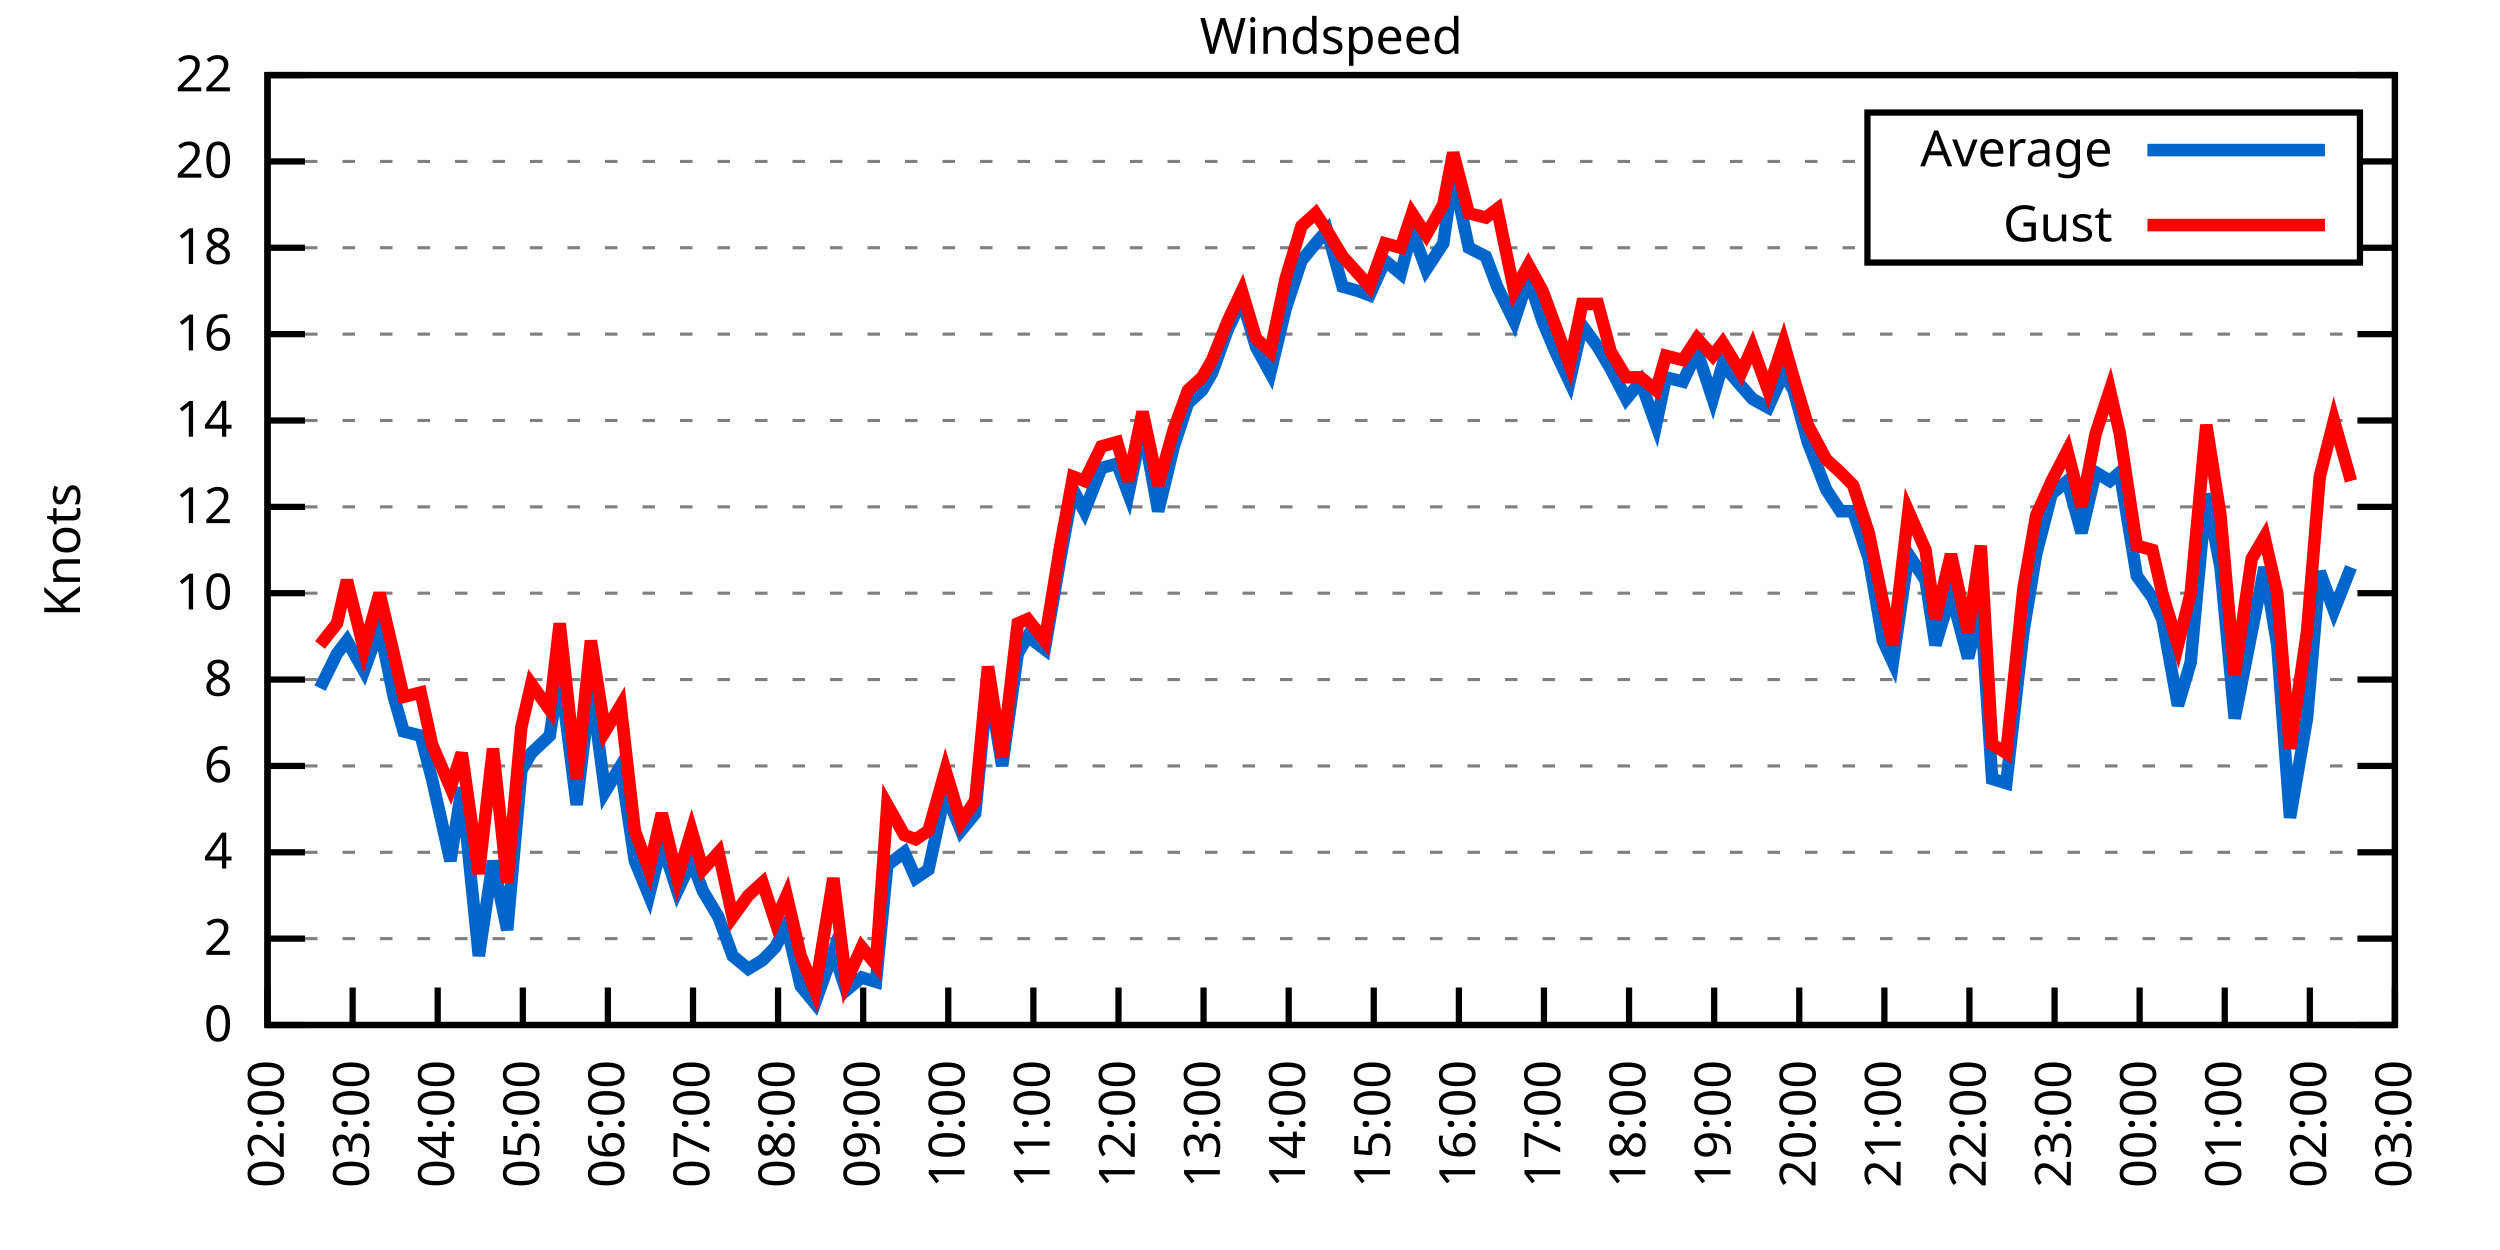
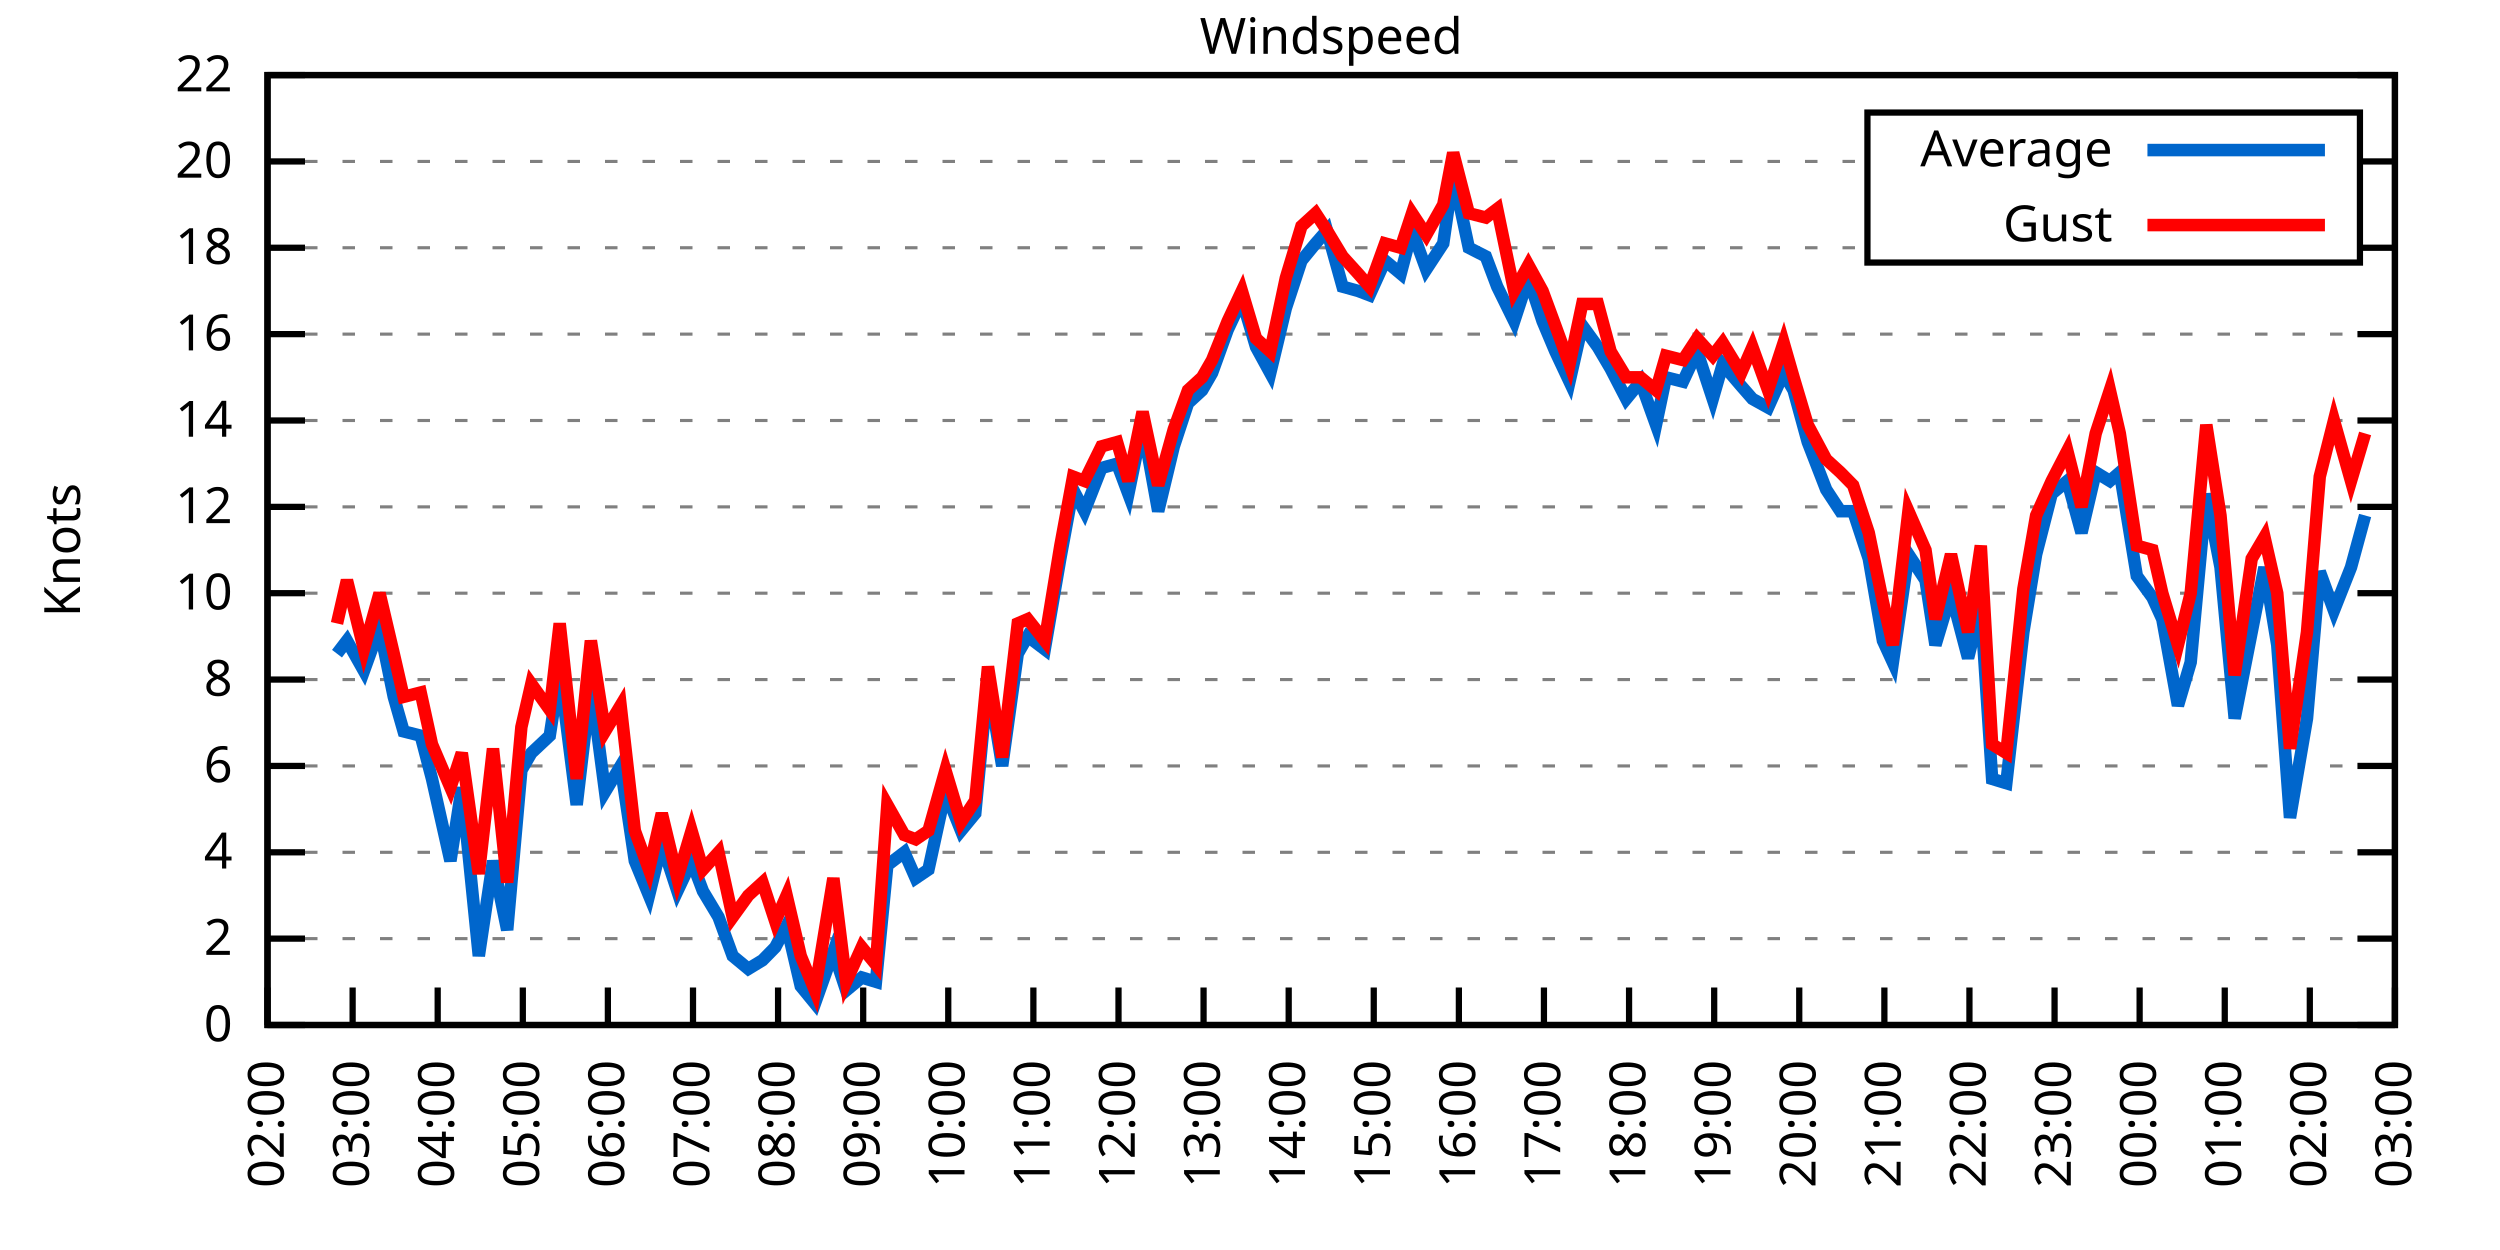
<svg xmlns="http://www.w3.org/2000/svg" xmlns:xlink="http://www.w3.org/1999/xlink" width="400" height="200" viewBox="0 0 400 200">
  <g id="gnuplot_canvas">
    <rect x="0" y="0" width="400" height="200" fill="none" />
    <defs>
      <circle id="gpDot" r="0.5" stroke-width="0.5" stroke="currentColor" />
      <path id="gpPt0" stroke-width="0.333" stroke="currentColor" d="M-1,0 h2 M0,-1 v2" />
      <path id="gpPt1" stroke-width="0.333" stroke="currentColor" d="M-1,-1 L1,1 M1,-1 L-1,1" />
      <path id="gpPt2" stroke-width="0.333" stroke="currentColor" d="M-1,0 L1,0 M0,-1 L0,1 M-1,-1 L1,1 M-1,1 L1,-1" />
      <rect id="gpPt3" stroke-width="0.333" stroke="currentColor" x="-1" y="-1" width="2" height="2" />
      <rect id="gpPt4" stroke-width="0.333" stroke="currentColor" fill="currentColor" x="-1" y="-1" width="2" height="2" />
      <circle id="gpPt5" stroke-width="0.333" stroke="currentColor" cx="0" cy="0" r="1" />
      <use xlink:href="#gpPt5" id="gpPt6" fill="currentColor" stroke="none" />
      <path id="gpPt7" stroke-width="0.333" stroke="currentColor" d="M0,-1.33 L-1.33,0.67 L1.33,0.67 z" />
      <use xlink:href="#gpPt7" id="gpPt8" fill="currentColor" stroke="none" />
      <use xlink:href="#gpPt7" id="gpPt9" stroke="currentColor" transform="rotate(180)" />
      <use xlink:href="#gpPt9" id="gpPt10" fill="currentColor" stroke="none" />
      <use xlink:href="#gpPt3" id="gpPt11" stroke="currentColor" transform="rotate(45)" />
      <use xlink:href="#gpPt11" id="gpPt12" fill="currentColor" stroke="none" />
      <path id="gpPt13" stroke-width="0.333" stroke="currentColor" d="M0,1.330 L1.265,0.411 L0.782,-1.067 L-0.782,-1.076 L-1.265,0.411 z" />
      <use xlink:href="#gpPt13" id="gpPt14" fill="currentColor" stroke="none" />
      <filter id="textbox" filterUnits="objectBoundingBox" x="0" y="0" height="1" width="1">
        <feFlood flood-color="white" flood-opacity="1" result="bgnd" />
        <feComposite in="SourceGraphic" in2="bgnd" operator="atop" />
      </filter>
      <filter id="greybox" filterUnits="objectBoundingBox" x="0" y="0" height="1" width="1">
        <feFlood flood-color="lightgrey" flood-opacity="1" result="grey" />
        <feComposite in="SourceGraphic" in2="grey" operator="atop" />
      </filter>
    </defs>
    <g fill="none" color="white" stroke="currentColor" stroke-width="1.00" stroke-linecap="butt" stroke-linejoin="miter">
</g>
    <g fill="none" color="black" stroke="currentColor" stroke-width="1.00" stroke-linecap="butt" stroke-linejoin="miter">
      <g stroke="none" shape-rendering="crispEdges">
        <polygon fill="rgb(255, 255, 255)" points="42.80,164.00 383.18,164.00 383.18,12.02 42.80,12.02 " />
      </g>
    </g>
    <g fill="none" color="black" stroke="currentColor" stroke-width="1.00" stroke-linecap="butt" stroke-linejoin="miter">
</g>
    <g fill="none" color="black" stroke="black" stroke-width="0.50" stroke-linecap="butt" stroke-linejoin="miter">
</g>
    <g fill="none" color="gray" stroke="currentColor" stroke-width="0.50" stroke-linecap="butt" stroke-linejoin="miter">
      <path stroke="gray" stroke-dasharray="2,4" class="gridline" d="M42.80,164.00 L383.19,164.00  " />
    </g>
    <g fill="none" color="gray" stroke="gray" stroke-width="1.00" stroke-linecap="butt" stroke-linejoin="miter">
</g>
    <g fill="none" color="black" stroke="currentColor" stroke-width="1.00" stroke-linecap="butt" stroke-linejoin="miter">
      <path stroke="black" d="M42.80,164.00 L48.80,164.00 M383.19,164.00 L377.19,164.00  " />
      <g transform="translate(37.20,166.60)" stroke="none" fill="black" font-family="Sans" font-size="8.00" text-anchor="end">
        <text>
          <tspan font-family="Sans"> 0</tspan>
        </text>
      </g>
    </g>
    <g fill="none" color="black" stroke="currentColor" stroke-width="1.00" stroke-linecap="butt" stroke-linejoin="miter">
</g>
    <g fill="none" color="black" stroke="black" stroke-width="0.50" stroke-linecap="butt" stroke-linejoin="miter">
</g>
    <g fill="none" color="gray" stroke="currentColor" stroke-width="0.50" stroke-linecap="butt" stroke-linejoin="miter">
      <path stroke="gray" stroke-dasharray="2,4" class="gridline" d="M42.80,150.18 L383.19,150.18  " />
    </g>
    <g fill="none" color="gray" stroke="gray" stroke-width="1.00" stroke-linecap="butt" stroke-linejoin="miter">
</g>
    <g fill="none" color="black" stroke="currentColor" stroke-width="1.00" stroke-linecap="butt" stroke-linejoin="miter">
      <path stroke="black" d="M42.80,150.18 L48.80,150.18 M383.19,150.18 L377.19,150.18  " />
      <g transform="translate(37.20,152.78)" stroke="none" fill="black" font-family="Sans" font-size="8.00" text-anchor="end">
        <text>
          <tspan font-family="Sans"> 2</tspan>
        </text>
      </g>
    </g>
    <g fill="none" color="black" stroke="currentColor" stroke-width="1.00" stroke-linecap="butt" stroke-linejoin="miter">
</g>
    <g fill="none" color="black" stroke="black" stroke-width="0.50" stroke-linecap="butt" stroke-linejoin="miter">
</g>
    <g fill="none" color="gray" stroke="currentColor" stroke-width="0.50" stroke-linecap="butt" stroke-linejoin="miter">
      <path stroke="gray" stroke-dasharray="2,4" class="gridline" d="M42.80,136.37 L383.19,136.37  " />
    </g>
    <g fill="none" color="gray" stroke="gray" stroke-width="1.00" stroke-linecap="butt" stroke-linejoin="miter">
</g>
    <g fill="none" color="black" stroke="currentColor" stroke-width="1.00" stroke-linecap="butt" stroke-linejoin="miter">
      <path stroke="black" d="M42.80,136.37 L48.80,136.37 M383.19,136.37 L377.19,136.37  " />
      <g transform="translate(37.20,138.97)" stroke="none" fill="black" font-family="Sans" font-size="8.00" text-anchor="end">
        <text>
          <tspan font-family="Sans"> 4</tspan>
        </text>
      </g>
    </g>
    <g fill="none" color="black" stroke="currentColor" stroke-width="1.00" stroke-linecap="butt" stroke-linejoin="miter">
</g>
    <g fill="none" color="black" stroke="black" stroke-width="0.50" stroke-linecap="butt" stroke-linejoin="miter">
</g>
    <g fill="none" color="gray" stroke="currentColor" stroke-width="0.50" stroke-linecap="butt" stroke-linejoin="miter">
      <path stroke="gray" stroke-dasharray="2,4" class="gridline" d="M42.80,122.55 L383.19,122.55  " />
    </g>
    <g fill="none" color="gray" stroke="gray" stroke-width="1.00" stroke-linecap="butt" stroke-linejoin="miter">
</g>
    <g fill="none" color="black" stroke="currentColor" stroke-width="1.00" stroke-linecap="butt" stroke-linejoin="miter">
      <path stroke="black" d="M42.80,122.55 L48.80,122.55 M383.19,122.55 L377.19,122.55  " />
      <g transform="translate(37.20,125.15)" stroke="none" fill="black" font-family="Sans" font-size="8.00" text-anchor="end">
        <text>
          <tspan font-family="Sans"> 6</tspan>
        </text>
      </g>
    </g>
    <g fill="none" color="black" stroke="currentColor" stroke-width="1.00" stroke-linecap="butt" stroke-linejoin="miter">
</g>
    <g fill="none" color="black" stroke="black" stroke-width="0.50" stroke-linecap="butt" stroke-linejoin="miter">
</g>
    <g fill="none" color="gray" stroke="currentColor" stroke-width="0.50" stroke-linecap="butt" stroke-linejoin="miter">
      <path stroke="gray" stroke-dasharray="2,4" class="gridline" d="M42.80,108.73 L383.19,108.73  " />
    </g>
    <g fill="none" color="gray" stroke="gray" stroke-width="1.00" stroke-linecap="butt" stroke-linejoin="miter">
</g>
    <g fill="none" color="black" stroke="currentColor" stroke-width="1.00" stroke-linecap="butt" stroke-linejoin="miter">
      <path stroke="black" d="M42.80,108.73 L48.80,108.73 M383.19,108.73 L377.19,108.73  " />
      <g transform="translate(37.20,111.33)" stroke="none" fill="black" font-family="Sans" font-size="8.00" text-anchor="end">
        <text>
          <tspan font-family="Sans"> 8</tspan>
        </text>
      </g>
    </g>
    <g fill="none" color="black" stroke="currentColor" stroke-width="1.00" stroke-linecap="butt" stroke-linejoin="miter">
</g>
    <g fill="none" color="black" stroke="black" stroke-width="0.50" stroke-linecap="butt" stroke-linejoin="miter">
</g>
    <g fill="none" color="gray" stroke="currentColor" stroke-width="0.50" stroke-linecap="butt" stroke-linejoin="miter">
      <path stroke="gray" stroke-dasharray="2,4" class="gridline" d="M42.80,94.91 L383.19,94.91  " />
    </g>
    <g fill="none" color="gray" stroke="gray" stroke-width="1.00" stroke-linecap="butt" stroke-linejoin="miter">
</g>
    <g fill="none" color="black" stroke="currentColor" stroke-width="1.00" stroke-linecap="butt" stroke-linejoin="miter">
      <path stroke="black" d="M42.80,94.91 L48.80,94.91 M383.19,94.91 L377.19,94.91  " />
      <g transform="translate(37.20,97.51)" stroke="none" fill="black" font-family="Sans" font-size="8.00" text-anchor="end">
        <text>
          <tspan font-family="Sans"> 10</tspan>
        </text>
      </g>
    </g>
    <g fill="none" color="black" stroke="currentColor" stroke-width="1.00" stroke-linecap="butt" stroke-linejoin="miter">
</g>
    <g fill="none" color="black" stroke="black" stroke-width="0.50" stroke-linecap="butt" stroke-linejoin="miter">
</g>
    <g fill="none" color="gray" stroke="currentColor" stroke-width="0.50" stroke-linecap="butt" stroke-linejoin="miter">
      <path stroke="gray" stroke-dasharray="2,4" class="gridline" d="M42.80,81.10 L383.19,81.10  " />
    </g>
    <g fill="none" color="gray" stroke="gray" stroke-width="1.00" stroke-linecap="butt" stroke-linejoin="miter">
</g>
    <g fill="none" color="black" stroke="currentColor" stroke-width="1.00" stroke-linecap="butt" stroke-linejoin="miter">
      <path stroke="black" d="M42.80,81.10 L48.80,81.10 M383.19,81.10 L377.19,81.10  " />
      <g transform="translate(37.20,83.70)" stroke="none" fill="black" font-family="Sans" font-size="8.00" text-anchor="end">
        <text>
          <tspan font-family="Sans"> 12</tspan>
        </text>
      </g>
    </g>
    <g fill="none" color="black" stroke="currentColor" stroke-width="1.00" stroke-linecap="butt" stroke-linejoin="miter">
</g>
    <g fill="none" color="black" stroke="black" stroke-width="0.50" stroke-linecap="butt" stroke-linejoin="miter">
</g>
    <g fill="none" color="gray" stroke="currentColor" stroke-width="0.50" stroke-linecap="butt" stroke-linejoin="miter">
      <path stroke="gray" stroke-dasharray="2,4" class="gridline" d="M42.80,67.28 L383.19,67.28  " />
    </g>
    <g fill="none" color="gray" stroke="gray" stroke-width="1.00" stroke-linecap="butt" stroke-linejoin="miter">
</g>
    <g fill="none" color="black" stroke="currentColor" stroke-width="1.00" stroke-linecap="butt" stroke-linejoin="miter">
      <path stroke="black" d="M42.80,67.28 L48.80,67.28 M383.19,67.28 L377.19,67.28  " />
      <g transform="translate(37.20,69.88)" stroke="none" fill="black" font-family="Sans" font-size="8.00" text-anchor="end">
        <text>
          <tspan font-family="Sans"> 14</tspan>
        </text>
      </g>
    </g>
    <g fill="none" color="black" stroke="currentColor" stroke-width="1.00" stroke-linecap="butt" stroke-linejoin="miter">
</g>
    <g fill="none" color="black" stroke="black" stroke-width="0.50" stroke-linecap="butt" stroke-linejoin="miter">
</g>
    <g fill="none" color="gray" stroke="currentColor" stroke-width="0.50" stroke-linecap="butt" stroke-linejoin="miter">
      <path stroke="gray" stroke-dasharray="2,4" class="gridline" d="M42.80,53.46 L383.19,53.46  " />
    </g>
    <g fill="none" color="gray" stroke="gray" stroke-width="1.00" stroke-linecap="butt" stroke-linejoin="miter">
</g>
    <g fill="none" color="black" stroke="currentColor" stroke-width="1.00" stroke-linecap="butt" stroke-linejoin="miter">
      <path stroke="black" d="M42.80,53.46 L48.80,53.46 M383.19,53.46 L377.19,53.46  " />
      <g transform="translate(37.20,56.06)" stroke="none" fill="black" font-family="Sans" font-size="8.00" text-anchor="end">
        <text>
          <tspan font-family="Sans"> 16</tspan>
        </text>
      </g>
    </g>
    <g fill="none" color="black" stroke="currentColor" stroke-width="1.00" stroke-linecap="butt" stroke-linejoin="miter">
</g>
    <g fill="none" color="black" stroke="black" stroke-width="0.50" stroke-linecap="butt" stroke-linejoin="miter">
</g>
    <g fill="none" color="gray" stroke="currentColor" stroke-width="0.50" stroke-linecap="butt" stroke-linejoin="miter">
      <path stroke="gray" stroke-dasharray="2,4" class="gridline" d="M42.80,39.64 L298.79,39.64 M377.59,39.64 L383.19,39.64  " />
    </g>
    <g fill="none" color="gray" stroke="gray" stroke-width="1.00" stroke-linecap="butt" stroke-linejoin="miter">
</g>
    <g fill="none" color="black" stroke="currentColor" stroke-width="1.00" stroke-linecap="butt" stroke-linejoin="miter">
      <path stroke="black" d="M42.80,39.64 L48.80,39.64 M383.19,39.64 L377.19,39.64  " />
      <g transform="translate(37.20,42.24)" stroke="none" fill="black" font-family="Sans" font-size="8.00" text-anchor="end">
        <text>
          <tspan font-family="Sans"> 18</tspan>
        </text>
      </g>
    </g>
    <g fill="none" color="black" stroke="currentColor" stroke-width="1.00" stroke-linecap="butt" stroke-linejoin="miter">
</g>
    <g fill="none" color="black" stroke="black" stroke-width="0.50" stroke-linecap="butt" stroke-linejoin="miter">
</g>
    <g fill="none" color="gray" stroke="currentColor" stroke-width="0.50" stroke-linecap="butt" stroke-linejoin="miter">
      <path stroke="gray" stroke-dasharray="2,4" class="gridline" d="M42.80,25.83 L298.79,25.83 M377.59,25.83 L383.19,25.83  " />
    </g>
    <g fill="none" color="gray" stroke="gray" stroke-width="1.00" stroke-linecap="butt" stroke-linejoin="miter">
</g>
    <g fill="none" color="black" stroke="currentColor" stroke-width="1.00" stroke-linecap="butt" stroke-linejoin="miter">
      <path stroke="black" d="M42.80,25.83 L48.80,25.83 M383.19,25.83 L377.19,25.83  " />
      <g transform="translate(37.20,28.43)" stroke="none" fill="black" font-family="Sans" font-size="8.00" text-anchor="end">
        <text>
          <tspan font-family="Sans"> 20</tspan>
        </text>
      </g>
    </g>
    <g fill="none" color="black" stroke="currentColor" stroke-width="1.00" stroke-linecap="butt" stroke-linejoin="miter">
</g>
    <g fill="none" color="black" stroke="black" stroke-width="0.50" stroke-linecap="butt" stroke-linejoin="miter">
</g>
    <g fill="none" color="gray" stroke="currentColor" stroke-width="0.50" stroke-linecap="butt" stroke-linejoin="miter">
      <path stroke="gray" stroke-dasharray="2,4" class="gridline" d="M42.80,12.01 L383.19,12.01  " />
    </g>
    <g fill="none" color="gray" stroke="gray" stroke-width="1.00" stroke-linecap="butt" stroke-linejoin="miter">
</g>
    <g fill="none" color="black" stroke="currentColor" stroke-width="1.00" stroke-linecap="butt" stroke-linejoin="miter">
      <path stroke="black" d="M42.80,12.01 L48.80,12.01 M383.19,12.01 L377.19,12.01  " />
      <g transform="translate(37.20,14.61)" stroke="none" fill="black" font-family="Sans" font-size="8.00" text-anchor="end">
        <text>
          <tspan font-family="Sans"> 22</tspan>
        </text>
      </g>
    </g>
    <g fill="none" color="black" stroke="currentColor" stroke-width="1.00" stroke-linecap="butt" stroke-linejoin="miter">
      <path stroke="black" d="M42.80,164.00 L42.80,158.00  " />
      <g transform="translate(45.40,169.60) rotate(270.00)" stroke="none" fill="black" font-family="Sans" font-size="8.00" text-anchor="end">
        <text>
          <tspan font-family="Sans">02:00</tspan>
        </text>
      </g>
    </g>
    <g fill="none" color="black" stroke="currentColor" stroke-width="1.00" stroke-linecap="butt" stroke-linejoin="miter">
      <path stroke="black" d="M56.42,164.00 L56.42,158.00  " />
      <g transform="translate(59.02,169.60) rotate(270.00)" stroke="none" fill="black" font-family="Sans" font-size="8.00" text-anchor="end">
        <text>
          <tspan font-family="Sans">03:00</tspan>
        </text>
      </g>
    </g>
    <g fill="none" color="black" stroke="currentColor" stroke-width="1.00" stroke-linecap="butt" stroke-linejoin="miter">
      <path stroke="black" d="M70.03,164.00 L70.03,158.00  " />
      <g transform="translate(72.63,169.60) rotate(270.00)" stroke="none" fill="black" font-family="Sans" font-size="8.00" text-anchor="end">
        <text>
          <tspan font-family="Sans">04:00</tspan>
        </text>
      </g>
    </g>
    <g fill="none" color="black" stroke="currentColor" stroke-width="1.00" stroke-linecap="butt" stroke-linejoin="miter">
      <path stroke="black" d="M83.65,164.00 L83.65,158.00  " />
      <g transform="translate(86.25,169.60) rotate(270.00)" stroke="none" fill="black" font-family="Sans" font-size="8.00" text-anchor="end">
        <text>
          <tspan font-family="Sans">05:00</tspan>
        </text>
      </g>
    </g>
    <g fill="none" color="black" stroke="currentColor" stroke-width="1.00" stroke-linecap="butt" stroke-linejoin="miter">
      <path stroke="black" d="M97.26,164.00 L97.26,158.00  " />
      <g transform="translate(99.86,169.60) rotate(270.00)" stroke="none" fill="black" font-family="Sans" font-size="8.00" text-anchor="end">
        <text>
          <tspan font-family="Sans">06:00</tspan>
        </text>
      </g>
    </g>
    <g fill="none" color="black" stroke="currentColor" stroke-width="1.00" stroke-linecap="butt" stroke-linejoin="miter">
      <path stroke="black" d="M110.88,164.00 L110.88,158.00  " />
      <g transform="translate(113.48,169.60) rotate(270.00)" stroke="none" fill="black" font-family="Sans" font-size="8.00" text-anchor="end">
        <text>
          <tspan font-family="Sans">07:00</tspan>
        </text>
      </g>
    </g>
    <g fill="none" color="black" stroke="currentColor" stroke-width="1.00" stroke-linecap="butt" stroke-linejoin="miter">
      <path stroke="black" d="M124.49,164.00 L124.49,158.00  " />
      <g transform="translate(127.09,169.60) rotate(270.00)" stroke="none" fill="black" font-family="Sans" font-size="8.00" text-anchor="end">
        <text>
          <tspan font-family="Sans">08:00</tspan>
        </text>
      </g>
    </g>
    <g fill="none" color="black" stroke="currentColor" stroke-width="1.00" stroke-linecap="butt" stroke-linejoin="miter">
      <path stroke="black" d="M138.11,164.00 L138.11,158.00  " />
      <g transform="translate(140.71,169.60) rotate(270.00)" stroke="none" fill="black" font-family="Sans" font-size="8.00" text-anchor="end">
        <text>
          <tspan font-family="Sans">09:00</tspan>
        </text>
      </g>
    </g>
    <g fill="none" color="black" stroke="currentColor" stroke-width="1.00" stroke-linecap="butt" stroke-linejoin="miter">
      <path stroke="black" d="M151.72,164.00 L151.72,158.00  " />
      <g transform="translate(154.32,169.60) rotate(270.00)" stroke="none" fill="black" font-family="Sans" font-size="8.00" text-anchor="end">
        <text>
          <tspan font-family="Sans">10:00</tspan>
        </text>
      </g>
    </g>
    <g fill="none" color="black" stroke="currentColor" stroke-width="1.00" stroke-linecap="butt" stroke-linejoin="miter">
      <path stroke="black" d="M165.34,164.00 L165.34,158.00  " />
      <g transform="translate(167.94,169.60) rotate(270.00)" stroke="none" fill="black" font-family="Sans" font-size="8.00" text-anchor="end">
        <text>
          <tspan font-family="Sans">11:00</tspan>
        </text>
      </g>
    </g>
    <g fill="none" color="black" stroke="currentColor" stroke-width="1.00" stroke-linecap="butt" stroke-linejoin="miter">
      <path stroke="black" d="M178.96,164.00 L178.96,158.00  " />
      <g transform="translate(181.56,169.60) rotate(270.00)" stroke="none" fill="black" font-family="Sans" font-size="8.00" text-anchor="end">
        <text>
          <tspan font-family="Sans">12:00</tspan>
        </text>
      </g>
    </g>
    <g fill="none" color="black" stroke="currentColor" stroke-width="1.00" stroke-linecap="butt" stroke-linejoin="miter">
      <path stroke="black" d="M192.57,164.00 L192.57,158.00  " />
      <g transform="translate(195.17,169.60) rotate(270.00)" stroke="none" fill="black" font-family="Sans" font-size="8.00" text-anchor="end">
        <text>
          <tspan font-family="Sans">13:00</tspan>
        </text>
      </g>
    </g>
    <g fill="none" color="black" stroke="currentColor" stroke-width="1.00" stroke-linecap="butt" stroke-linejoin="miter">
      <path stroke="black" d="M206.19,164.00 L206.19,158.00  " />
      <g transform="translate(208.79,169.60) rotate(270.00)" stroke="none" fill="black" font-family="Sans" font-size="8.00" text-anchor="end">
        <text>
          <tspan font-family="Sans">14:00</tspan>
        </text>
      </g>
    </g>
    <g fill="none" color="black" stroke="currentColor" stroke-width="1.00" stroke-linecap="butt" stroke-linejoin="miter">
      <path stroke="black" d="M219.80,164.00 L219.80,158.00  " />
      <g transform="translate(222.40,169.60) rotate(270.00)" stroke="none" fill="black" font-family="Sans" font-size="8.00" text-anchor="end">
        <text>
          <tspan font-family="Sans">15:00</tspan>
        </text>
      </g>
    </g>
    <g fill="none" color="black" stroke="currentColor" stroke-width="1.00" stroke-linecap="butt" stroke-linejoin="miter">
      <path stroke="black" d="M233.42,164.00 L233.42,158.00  " />
      <g transform="translate(236.02,169.60) rotate(270.00)" stroke="none" fill="black" font-family="Sans" font-size="8.00" text-anchor="end">
        <text>
          <tspan font-family="Sans">16:00</tspan>
        </text>
      </g>
    </g>
    <g fill="none" color="black" stroke="currentColor" stroke-width="1.00" stroke-linecap="butt" stroke-linejoin="miter">
      <path stroke="black" d="M247.03,164.00 L247.03,158.00  " />
      <g transform="translate(249.63,169.60) rotate(270.00)" stroke="none" fill="black" font-family="Sans" font-size="8.00" text-anchor="end">
        <text>
          <tspan font-family="Sans">17:00</tspan>
        </text>
      </g>
    </g>
    <g fill="none" color="black" stroke="currentColor" stroke-width="1.00" stroke-linecap="butt" stroke-linejoin="miter">
      <path stroke="black" d="M260.65,164.00 L260.65,158.00  " />
      <g transform="translate(263.25,169.60) rotate(270.00)" stroke="none" fill="black" font-family="Sans" font-size="8.00" text-anchor="end">
        <text>
          <tspan font-family="Sans">18:00</tspan>
        </text>
      </g>
    </g>
    <g fill="none" color="black" stroke="currentColor" stroke-width="1.00" stroke-linecap="butt" stroke-linejoin="miter">
      <path stroke="black" d="M274.27,164.00 L274.27,158.00  " />
      <g transform="translate(276.87,169.60) rotate(270.00)" stroke="none" fill="black" font-family="Sans" font-size="8.00" text-anchor="end">
        <text>
          <tspan font-family="Sans">19:00</tspan>
        </text>
      </g>
    </g>
    <g fill="none" color="black" stroke="currentColor" stroke-width="1.00" stroke-linecap="butt" stroke-linejoin="miter">
      <path stroke="black" d="M287.88,164.00 L287.88,158.00  " />
      <g transform="translate(290.48,169.60) rotate(270.00)" stroke="none" fill="black" font-family="Sans" font-size="8.00" text-anchor="end">
        <text>
          <tspan font-family="Sans">20:00</tspan>
        </text>
      </g>
    </g>
    <g fill="none" color="black" stroke="currentColor" stroke-width="1.00" stroke-linecap="butt" stroke-linejoin="miter">
      <path stroke="black" d="M301.50,164.00 L301.50,158.00  " />
      <g transform="translate(304.10,169.60) rotate(270.00)" stroke="none" fill="black" font-family="Sans" font-size="8.00" text-anchor="end">
        <text>
          <tspan font-family="Sans">21:00</tspan>
        </text>
      </g>
    </g>
    <g fill="none" color="black" stroke="currentColor" stroke-width="1.00" stroke-linecap="butt" stroke-linejoin="miter">
      <path stroke="black" d="M315.11,164.00 L315.11,158.00  " />
      <g transform="translate(317.71,169.60) rotate(270.00)" stroke="none" fill="black" font-family="Sans" font-size="8.00" text-anchor="end">
        <text>
          <tspan font-family="Sans">22:00</tspan>
        </text>
      </g>
    </g>
    <g fill="none" color="black" stroke="currentColor" stroke-width="1.00" stroke-linecap="butt" stroke-linejoin="miter">
      <path stroke="black" d="M328.73,164.00 L328.73,158.00  " />
      <g transform="translate(331.33,169.60) rotate(270.00)" stroke="none" fill="black" font-family="Sans" font-size="8.00" text-anchor="end">
        <text>
          <tspan font-family="Sans">23:00</tspan>
        </text>
      </g>
    </g>
    <g fill="none" color="black" stroke="currentColor" stroke-width="1.00" stroke-linecap="butt" stroke-linejoin="miter">
      <path stroke="black" d="M342.34,164.00 L342.34,158.00  " />
      <g transform="translate(344.94,169.60) rotate(270.00)" stroke="none" fill="black" font-family="Sans" font-size="8.00" text-anchor="end">
        <text>
          <tspan font-family="Sans">00:00</tspan>
        </text>
      </g>
    </g>
    <g fill="none" color="black" stroke="currentColor" stroke-width="1.00" stroke-linecap="butt" stroke-linejoin="miter">
      <path stroke="black" d="M355.96,164.00 L355.96,158.00  " />
      <g transform="translate(358.56,169.60) rotate(270.00)" stroke="none" fill="black" font-family="Sans" font-size="8.00" text-anchor="end">
        <text>
          <tspan font-family="Sans">01:00</tspan>
        </text>
      </g>
    </g>
    <g fill="none" color="black" stroke="currentColor" stroke-width="1.00" stroke-linecap="butt" stroke-linejoin="miter">
      <path stroke="black" d="M369.57,164.00 L369.57,158.00  " />
      <g transform="translate(372.17,169.60) rotate(270.00)" stroke="none" fill="black" font-family="Sans" font-size="8.00" text-anchor="end">
        <text>
          <tspan font-family="Sans">02:00</tspan>
        </text>
      </g>
    </g>
    <g fill="none" color="black" stroke="currentColor" stroke-width="1.00" stroke-linecap="butt" stroke-linejoin="miter">
      <path stroke="black" d="M383.19,164.00 L383.19,158.00  " />
      <g transform="translate(385.79,169.60) rotate(270.00)" stroke="none" fill="black" font-family="Sans" font-size="8.00" text-anchor="end">
        <text>
          <tspan font-family="Sans">03:00</tspan>
        </text>
      </g>
    </g>
    <g fill="none" color="black" stroke="currentColor" stroke-width="1.00" stroke-linecap="butt" stroke-linejoin="miter">
</g>
    <g fill="none" color="black" stroke="currentColor" stroke-width="1.00" stroke-linecap="butt" stroke-linejoin="miter">
      <path stroke="black" d="M42.80,12.01 L42.80,164.00 L383.19,164.00 L383.19,12.01 L42.80,12.01 Z  " />
    </g>
    <g fill="none" color="black" stroke="currentColor" stroke-width="1.00" stroke-linecap="butt" stroke-linejoin="miter">
</g>
    <g fill="none" color="black" stroke="currentColor" stroke-width="1.00" stroke-linecap="butt" stroke-linejoin="miter">
      <path stroke="black" d="M298.79,42.01 L298.79,18.01 L377.59,18.01 L377.59,42.01 L298.79,42.01 Z  " />
    </g>
    <g id="Windspeed_plot_1">
      <g fill="none" color="white" stroke="black" stroke-width="2.00" stroke-linecap="butt" stroke-linejoin="miter">
</g>
      <g fill="none" color="black" stroke="currentColor" stroke-width="2.00" stroke-linecap="butt" stroke-linejoin="miter">
        <g transform="translate(337.99,26.61)" stroke="none" fill="black" font-family="Sans" font-size="8.00" text-anchor="end">
          <text>
            <tspan font-family="Sans">Average</tspan>
          </text>
        </g>
      </g>
      <g fill="none" color="black" stroke="currentColor" stroke-width="2.00" stroke-linecap="butt" stroke-linejoin="miter">
-         <path stroke="rgb(  0, 102, 204)" d="M343.59,24.01 L371.99,24.01 M51.20,110.11 L53.92,104.59 L55.51,102.51 L58.23,107.35 L60.73,100.44 L63.00,111.49   L64.58,117.02 L67.31,117.71 L69.12,124.62 L72.07,137.75 L73.89,126.00 L76.61,152.95 L78.88,137.75 L81.15,148.80   L83.42,123.24 L85.01,120.48 L87.96,117.71 L89.55,107.35 L92.27,128.77 L94.54,109.42 L96.81,126.69 L99.30,122.55   L101.57,137.75 L103.84,143.27 L105.89,134.98 L108.38,142.58 L110.65,137.75 L112.47,142.58 L114.96,146.73 L117.23,152.95   L119.73,155.02 L122.00,153.64 L124.04,151.56 L125.86,148.11 L128.12,157.78 L130.39,160.55 L133.34,152.26 L135.39,158.47   L137.88,156.40 L140.15,157.09 L141.97,138.44 L144.69,136.37 L146.51,140.51 L148.55,139.13 L151.27,126.69 L153.77,132.91   L156.04,130.15 L158.08,108.73 L160.35,122.55 L162.84,104.59 L164.43,101.82 L167.16,103.89 L169.65,89.39 L171.69,78.33   L173.51,81.79 L176.23,74.88 L178.73,74.19 L180.54,79.02 L182.81,67.97 L185.31,81.79 L187.81,71.42 L190.08,64.52   L192.34,62.44 L193.93,59.68 L196.43,52.77 L198.70,47.93 L200.97,55.53 L203.24,59.68 L205.73,49.32 L208.23,41.72   L210.50,38.95 L212.31,36.88 L214.81,45.86 L217.31,46.55 L219.12,47.24 L221.62,41.72 L224.11,43.79 L225.93,36.88   L228.20,43.10 L230.92,38.95 L232.51,27.90 L235.01,39.64 L237.73,41.03 L239.55,45.86 L242.27,51.39 L244.54,44.48   L246.81,51.39 L248.85,56.23 L251.12,61.06 L253.16,52.08 L255.66,55.53 L257.70,58.99 L260.20,63.82 L262.47,61.06   L264.96,67.97 L266.55,60.37 L269.27,61.06 L271.54,56.23 L274.04,63.82 L275.63,58.30 L278.58,61.75 L280.39,63.82   L282.89,65.21 L285.38,59.68 L286.97,62.44 L289.24,70.73 L292.19,78.33 L294.46,81.79 L296.50,81.79 L299.00,89.39   L301.27,102.51 L302.86,105.97 L305.35,88.70 L308.08,92.84 L309.67,103.20 L312.16,94.91 L314.89,105.28 L316.93,96.99   L318.74,124.62 L321.01,125.31 L323.74,101.13 L325.78,88.70 L328.27,79.02 L330.77,76.95 L333.04,85.24 L335.31,75.57   L337.58,76.95 L339.17,75.57 L341.89,92.15 L344.39,95.60 L345.97,99.06 L348.47,112.88 L350.51,105.97 L353.01,79.02   L355.28,90.77 L357.55,114.95 L360.27,101.13 L362.31,90.77 L364.36,103.20 L366.40,130.84 L369.12,114.95 L371.16,91.46   L373.43,97.68 L376.16,90.77  " />
+         <path stroke="rgb(  0, 102, 204)" d="M343.59,24.01 L371.99,24.01 M53.92,104.59 L55.51,102.51 L58.23,107.35 L60.73,100.44 L63.00,111.49 L64.58,117.02   L67.31,117.71 L69.12,124.62 L72.07,137.75 L73.89,126.00 L76.61,152.95 L78.88,137.75 L81.15,148.80 L83.42,123.24   L85.01,120.48 L87.96,117.71 L89.55,107.35 L92.27,128.77 L94.54,109.42 L96.81,126.69 L99.30,122.55 L101.57,137.75   L103.84,143.27 L105.89,134.98 L108.38,142.58 L110.65,137.75 L112.47,142.58 L114.96,146.73 L117.23,152.95 L119.73,155.02   L122.00,153.64 L124.04,151.56 L125.86,148.11 L128.12,157.78 L130.39,160.55 L133.34,152.26 L135.39,158.47 L137.88,156.40   L140.15,157.09 L141.97,138.44 L144.69,136.37 L146.51,140.51 L148.55,139.13 L151.27,126.69 L153.77,132.91 L156.04,130.15   L158.08,108.73 L160.35,122.55 L162.84,104.59 L164.43,101.82 L167.16,103.89 L169.65,89.39 L171.69,78.33 L173.51,81.79   L176.23,74.88 L178.73,74.19 L180.54,79.02 L182.81,67.97 L185.31,81.79 L187.81,71.42 L190.08,64.52 L192.34,62.44   L193.93,59.68 L196.43,52.77 L198.70,47.93 L200.97,55.53 L203.24,59.68 L205.73,49.32 L208.23,41.72 L210.50,38.95   L212.31,36.88 L214.81,45.86 L217.31,46.55 L219.12,47.24 L221.62,41.72 L224.11,43.79 L225.93,36.88 L228.20,43.10   L230.92,38.95 L232.51,27.90 L235.01,39.64 L237.73,41.03 L239.55,45.86 L242.27,51.39 L244.54,44.48 L246.81,51.39   L248.85,56.23 L251.12,61.06 L253.16,52.08 L255.66,55.53 L257.70,58.99 L260.20,63.82 L262.47,61.06 L264.96,67.97   L266.55,60.37 L269.27,61.06 L271.54,56.23 L274.04,63.82 L275.63,58.30 L278.58,61.75 L280.39,63.82 L282.89,65.21   L285.38,59.68 L286.97,62.44 L289.24,70.73 L292.19,78.33 L294.46,81.79 L296.50,81.79 L299.00,89.39 L301.27,102.51   L302.86,105.97 L305.35,88.70 L308.08,92.84 L309.67,103.20 L312.16,94.91 L314.89,105.28 L316.93,96.99 L318.74,124.62   L321.01,125.31 L323.74,101.13 L325.78,88.70 L328.27,79.02 L330.77,76.95 L333.04,85.24 L335.31,75.57 L337.58,76.95   L339.17,75.57 L341.89,92.15 L344.39,95.60 L345.97,99.06 L348.47,112.88 L350.51,105.97 L353.01,79.02 L355.28,90.77   L357.55,114.95 L360.27,101.13 L362.31,90.77 L364.36,103.20 L366.40,130.84 L369.12,114.95 L371.16,91.46 L373.43,97.68   L376.16,90.77 L378.42,82.48  " />
      </g>
    </g>
    <g id="Windspeed_plot_2">
      <g fill="none" color="black" stroke="currentColor" stroke-width="2.00" stroke-linecap="butt" stroke-linejoin="miter">
        <g transform="translate(337.99,38.61)" stroke="none" fill="black" font-family="Sans" font-size="8.00" text-anchor="end">
          <text>
            <tspan font-family="Sans">Gust</tspan>
          </text>
        </g>
      </g>
      <g fill="none" color="black" stroke="currentColor" stroke-width="2.00" stroke-linecap="butt" stroke-linejoin="miter">
-         <path stroke="rgb(255,   0,   0)" d="M343.59,36.01 L371.99,36.01 M51.20,103.20 L53.92,99.75 L55.51,92.84 L58.23,103.89 L60.73,94.91 L63.00,104.59   L64.58,111.49 L67.31,110.80 L69.12,119.09 L72.07,126.00 L73.89,120.48 L76.61,139.82 L78.88,119.78 L81.15,141.20   L83.42,116.33 L85.01,109.42 L87.96,113.57 L89.55,99.75 L92.27,124.62 L94.54,102.51 L96.81,117.02 L99.30,112.88   L101.57,132.91 L103.84,139.13 L105.89,130.15 L108.38,140.51 L110.65,132.91 L112.47,139.13 L114.96,136.37 L117.23,146.73   L119.73,143.27 L122.00,141.20 L124.04,147.42 L125.86,143.27 L128.12,152.95 L130.39,158.47 L133.34,140.51 L135.39,157.09   L137.88,151.56 L140.15,154.33 L141.97,128.77 L144.69,133.60 L146.51,134.29 L148.55,132.91 L151.27,123.24 L153.77,131.53   L156.04,128.08 L158.08,106.66 L160.35,121.17 L162.84,99.75 L164.43,99.06 L167.16,102.51 L169.65,87.31 L171.69,76.26   L173.51,76.95 L176.23,71.42 L178.73,70.73 L180.54,76.95 L182.81,65.90 L185.31,77.64 L187.81,68.66 L190.08,62.44   L192.34,60.37 L193.93,57.61 L196.43,51.39 L198.70,46.55 L200.97,54.15 L203.24,56.23 L205.73,44.48 L208.23,36.19   L210.50,34.12 L212.31,36.88 L214.81,41.03 L217.31,43.79 L219.12,45.86 L221.62,38.95 L224.11,39.64 L225.93,34.12   L228.20,37.57 L230.92,32.74 L232.51,24.45 L235.01,34.12 L237.73,34.81 L239.55,33.43 L242.27,46.55 L244.54,42.41   L246.81,46.55 L248.85,52.08 L251.12,58.30 L253.16,48.63 L255.66,48.63 L257.70,56.23 L260.20,60.37 L262.47,60.37   L264.96,62.44 L266.55,56.92 L269.27,57.61 L271.54,54.15 L274.04,56.92 L275.63,54.84 L278.58,59.68 L280.39,55.53   L282.89,62.44 L285.38,54.84 L286.97,60.37 L289.24,67.97 L292.19,73.50 L294.46,75.57 L296.50,77.64 L299.00,85.24   L301.27,96.30 L302.86,103.20 L305.35,81.79 L308.08,88.00 L309.67,99.06 L312.16,88.70 L314.89,101.13 L316.93,87.31   L318.74,119.09 L321.01,120.48 L323.74,94.22 L325.78,82.48 L328.27,76.95 L330.77,72.12 L333.04,81.10 L335.31,69.35   L337.58,62.44 L339.17,69.35 L341.89,87.31 L344.39,88.00 L345.97,94.91 L348.47,103.20 L350.51,94.91 L353.01,67.97   L355.28,82.48 L357.55,108.04 L360.27,89.39 L362.31,85.93 L364.36,94.91 L366.40,119.78 L369.12,101.13 L371.16,76.26   L373.43,67.28 L376.16,76.95  " />
+         <path stroke="rgb(255,   0,   0)" d="M343.59,36.01 L371.99,36.01 M53.92,99.75 L55.51,92.84 L58.23,103.89 L60.73,94.91 L63.00,104.59 L64.58,111.49   L67.31,110.80 L69.12,119.09 L72.07,126.00 L73.89,120.48 L76.61,139.82 L78.88,119.78 L81.15,141.20 L83.42,116.33   L85.01,109.42 L87.96,113.57 L89.55,99.75 L92.27,124.62 L94.54,102.51 L96.81,117.02 L99.30,112.88 L101.57,132.91   L103.84,139.13 L105.89,130.15 L108.38,140.51 L110.65,132.91 L112.47,139.13 L114.96,136.37 L117.23,146.73 L119.73,143.27   L122.00,141.20 L124.04,147.42 L125.86,143.27 L128.12,152.95 L130.39,158.47 L133.34,140.51 L135.39,157.09 L137.88,151.56   L140.15,154.33 L141.97,128.77 L144.69,133.60 L146.51,134.29 L148.55,132.91 L151.27,123.24 L153.77,131.53 L156.04,128.08   L158.08,106.66 L160.35,121.17 L162.84,99.75 L164.43,99.06 L167.16,102.51 L169.65,87.31 L171.69,76.26 L173.51,76.95   L176.23,71.42 L178.73,70.73 L180.54,76.95 L182.81,65.90 L185.31,77.64 L187.81,68.66 L190.08,62.44 L192.34,60.37   L193.93,57.61 L196.43,51.39 L198.70,46.55 L200.97,54.15 L203.24,56.23 L205.73,44.48 L208.23,36.19 L210.50,34.12   L212.31,36.88 L214.81,41.03 L217.31,43.79 L219.12,45.86 L221.62,38.95 L224.11,39.64 L225.93,34.12 L228.20,37.57   L230.92,32.74 L232.51,24.45 L235.01,34.12 L237.73,34.81 L239.55,33.43 L242.27,46.55 L244.54,42.41 L246.81,46.55   L248.85,52.08 L251.12,58.30 L253.16,48.63 L255.66,48.63 L257.70,56.23 L260.20,60.37 L262.47,60.37 L264.96,62.44   L266.55,56.92 L269.27,57.61 L271.54,54.15 L274.04,56.92 L275.63,54.84 L278.58,59.68 L280.39,55.53 L282.89,62.44   L285.38,54.84 L286.97,60.37 L289.24,67.97 L292.19,73.50 L294.46,75.57 L296.50,77.64 L299.00,85.24 L301.27,96.30   L302.86,103.20 L305.35,81.79 L308.08,88.00 L309.67,99.06 L312.16,88.70 L314.89,101.13 L316.93,87.31 L318.74,119.09   L321.01,120.48 L323.74,94.22 L325.78,82.48 L328.27,76.95 L330.77,72.12 L333.04,81.10 L335.31,69.35 L337.58,62.44   L339.17,69.35 L341.89,87.31 L344.39,88.00 L345.97,94.91 L348.47,103.20 L350.51,94.91 L353.01,67.97 L355.28,82.48   L357.55,108.04 L360.27,89.39 L362.31,85.93 L364.36,94.91 L366.40,119.78 L369.12,101.13 L371.16,76.26 L373.43,67.28   L376.16,76.95 L378.42,69.35  " />
      </g>
    </g>
    <g fill="none" color="black" stroke="currentColor" stroke-width="2.00" stroke-linecap="butt" stroke-linejoin="miter">
</g>
    <g fill="none" color="black" stroke="black" stroke-width="1.00" stroke-linecap="butt" stroke-linejoin="miter">
</g>
    <g fill="none" color="black" stroke="currentColor" stroke-width="1.00" stroke-linecap="butt" stroke-linejoin="miter">
      <path stroke="black" d="M42.80,12.01 L42.80,164.00 L383.19,164.00 L383.19,12.01 L42.80,12.01 Z  " />
      <g transform="translate(12.80,88.01) rotate(270.00)" stroke="none" fill="black" font-family="Sans" font-size="8.00" text-anchor="middle">
        <text>
          <tspan font-family="Sans">Knots</tspan>
        </text>
      </g>
    </g>
    <g fill="none" color="black" stroke="currentColor" stroke-width="1.00" stroke-linecap="butt" stroke-linejoin="miter">
</g>
    <g fill="none" color="black" stroke="currentColor" stroke-width="1.00" stroke-linecap="butt" stroke-linejoin="miter">
      <g transform="translate(212.99,8.61)" stroke="none" fill="black" font-family="Sans" font-size="8.00" text-anchor="middle">
        <text>
          <tspan font-family="Sans">Windspeed</tspan>
        </text>
      </g>
    </g>
    <g fill="none" color="black" stroke="currentColor" stroke-width="1.00" stroke-linecap="butt" stroke-linejoin="miter">
</g>
  </g>
</svg>
